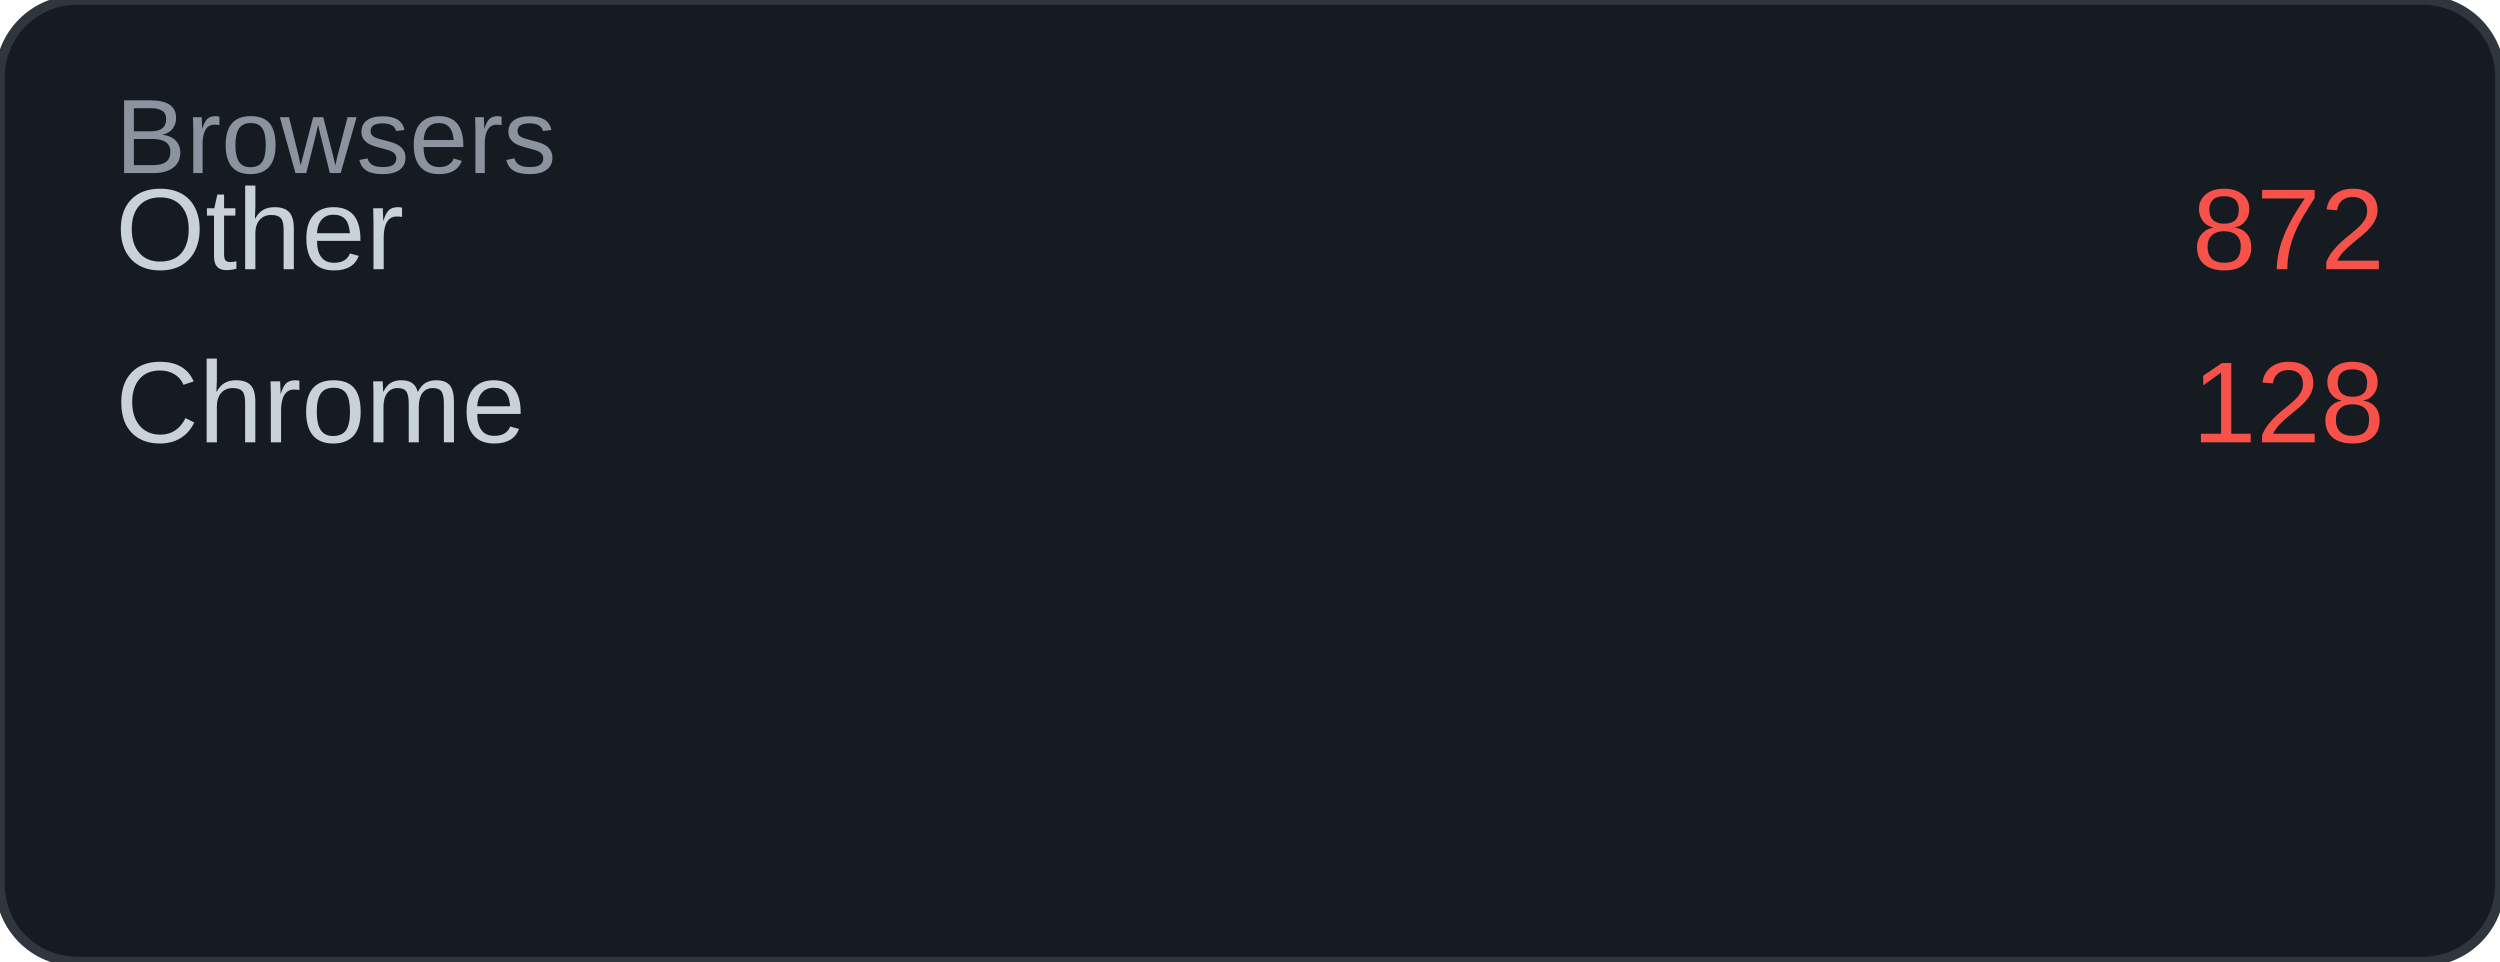
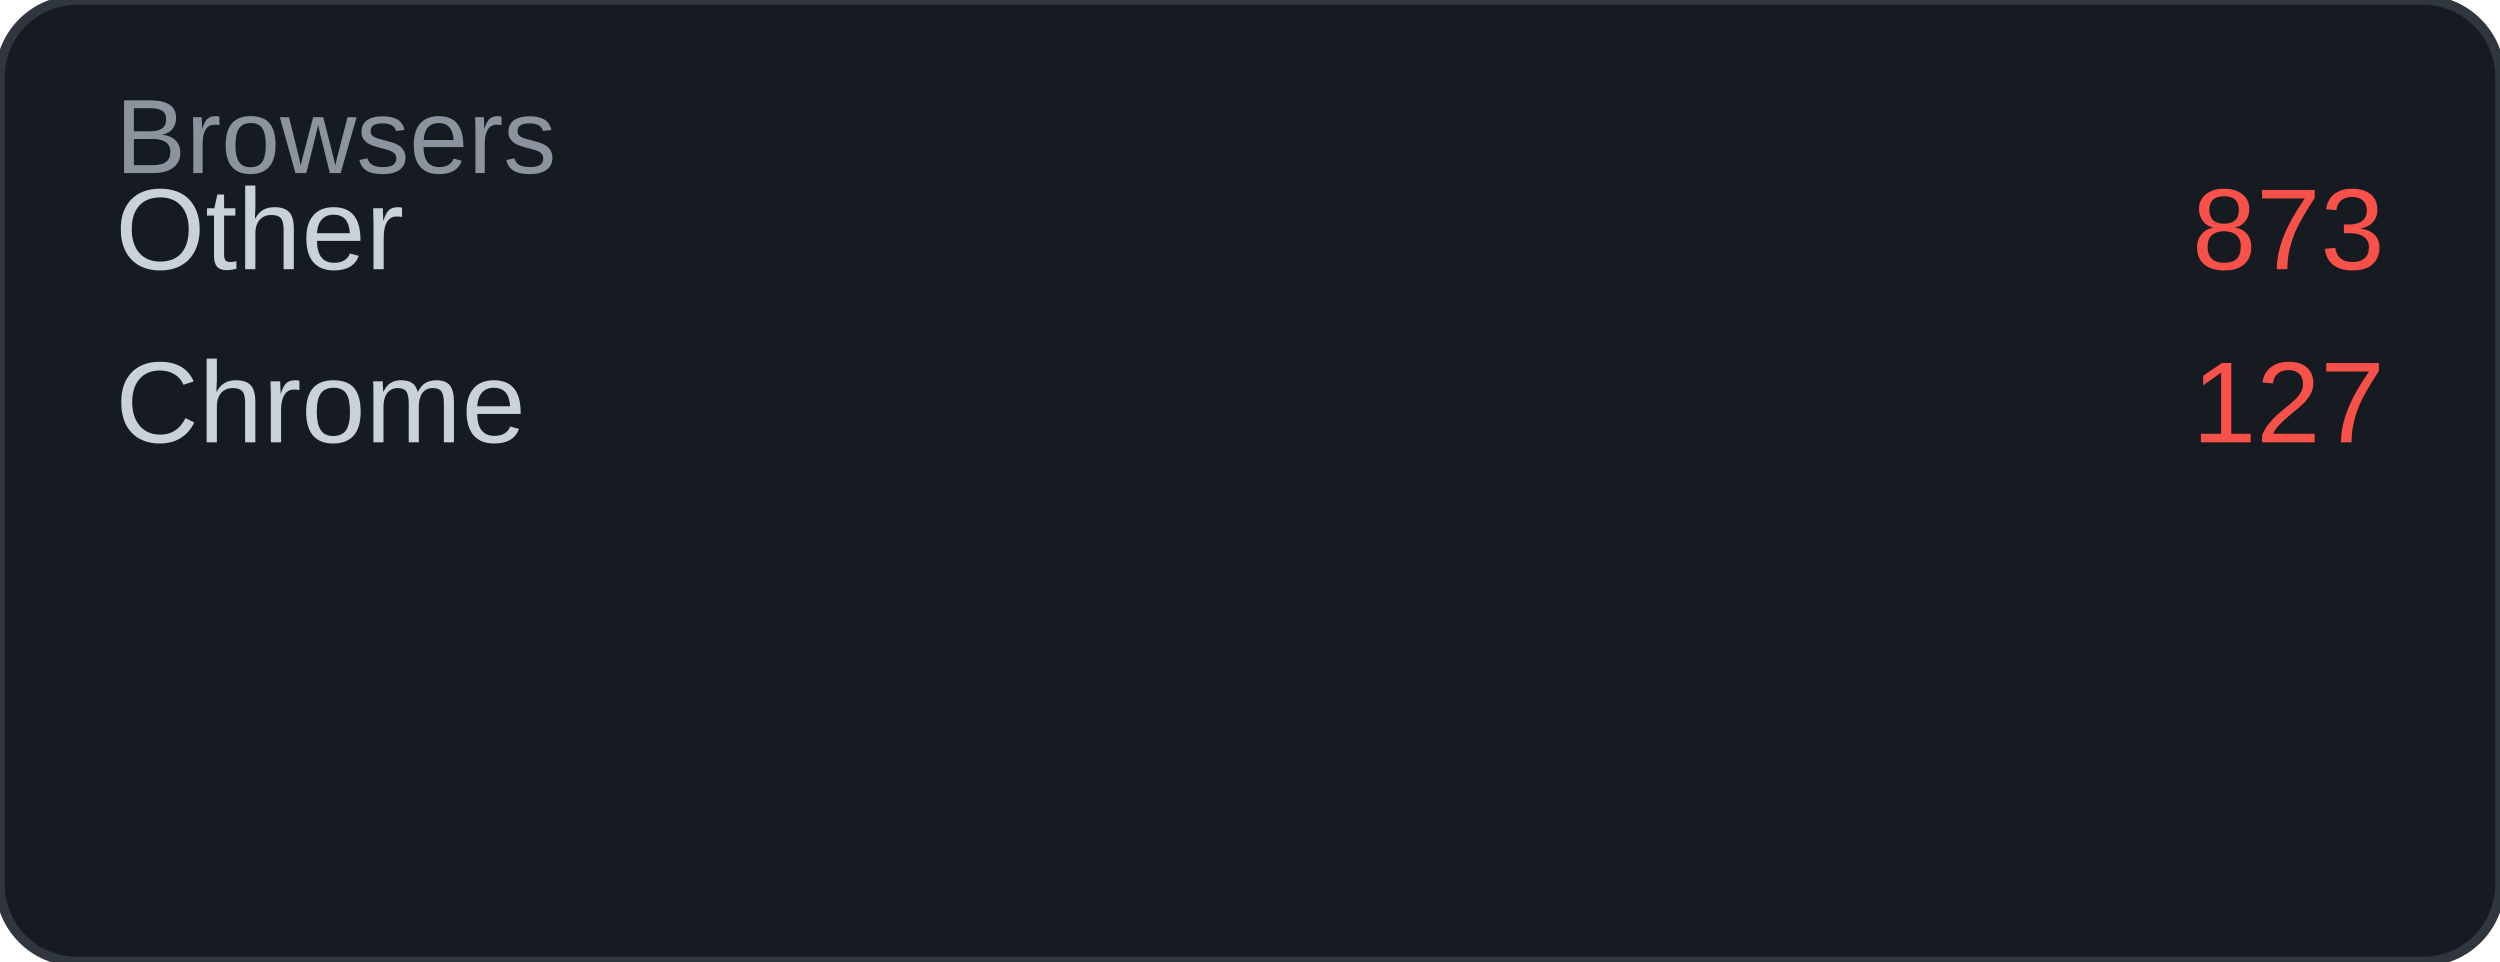
<svg xmlns="http://www.w3.org/2000/svg" width="260" height="100" viewBox="0 0 260 100">
  <rect width="260" height="100" rx="8" fill="#161b22" />
  <rect width="260" height="100" rx="8" fill="none" stroke="#30363d" stroke-width="1" />
  <text x="12" y="18" font-family="Arial, sans-serif" font-size="11" fill="#8b949e">Browsers</text>
  <text x="12" y="28" font-family="Arial, sans-serif" font-size="12" fill="#c9d1d9">Other</text>
-   <text x="248" y="28" font-family="Arial, sans-serif" font-size="12" fill="#f85149" text-anchor="end">872</text>
+   <text x="248" y="28" font-family="Arial, sans-serif" font-size="12" fill="#f85149" text-anchor="end">873</text>
  <text x="12" y="46" font-family="Arial, sans-serif" font-size="12" fill="#c9d1d9">Chrome</text>
-   <text x="248" y="46" font-family="Arial, sans-serif" font-size="12" fill="#f85149" text-anchor="end">128</text>
+   <text x="248" y="46" font-family="Arial, sans-serif" font-size="12" fill="#f85149" text-anchor="end">127</text>
</svg>
